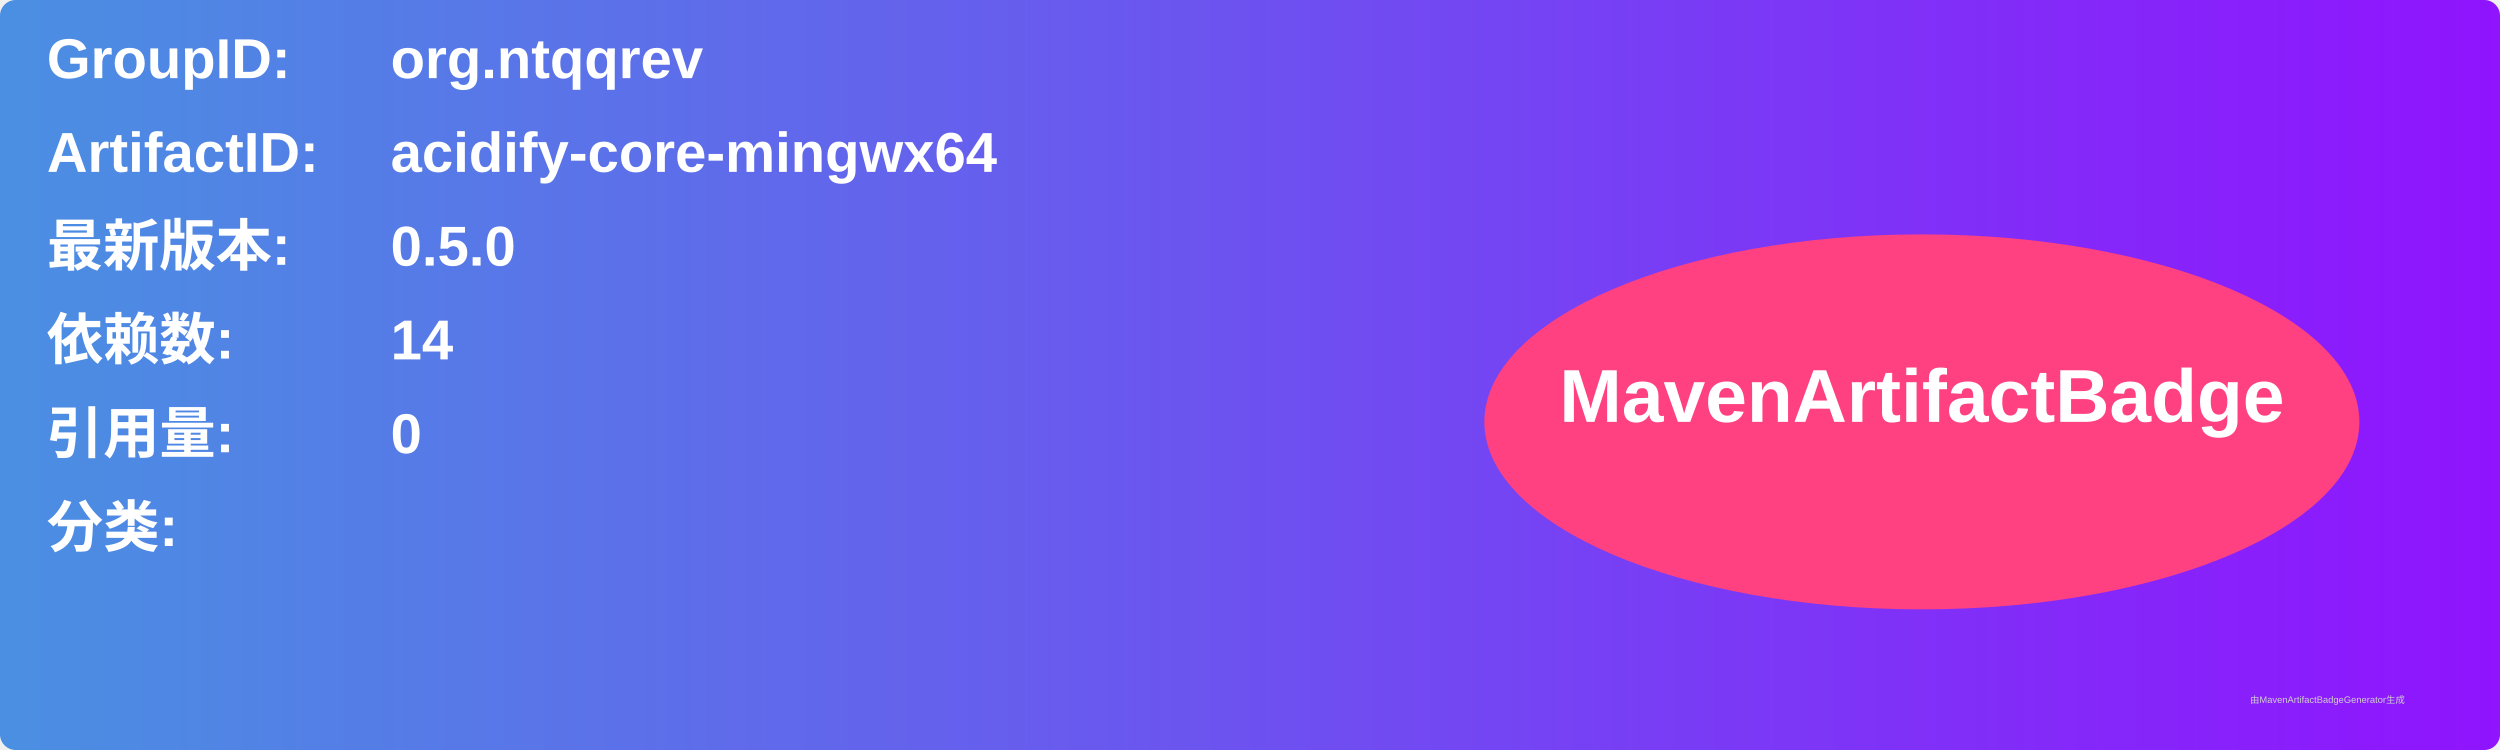
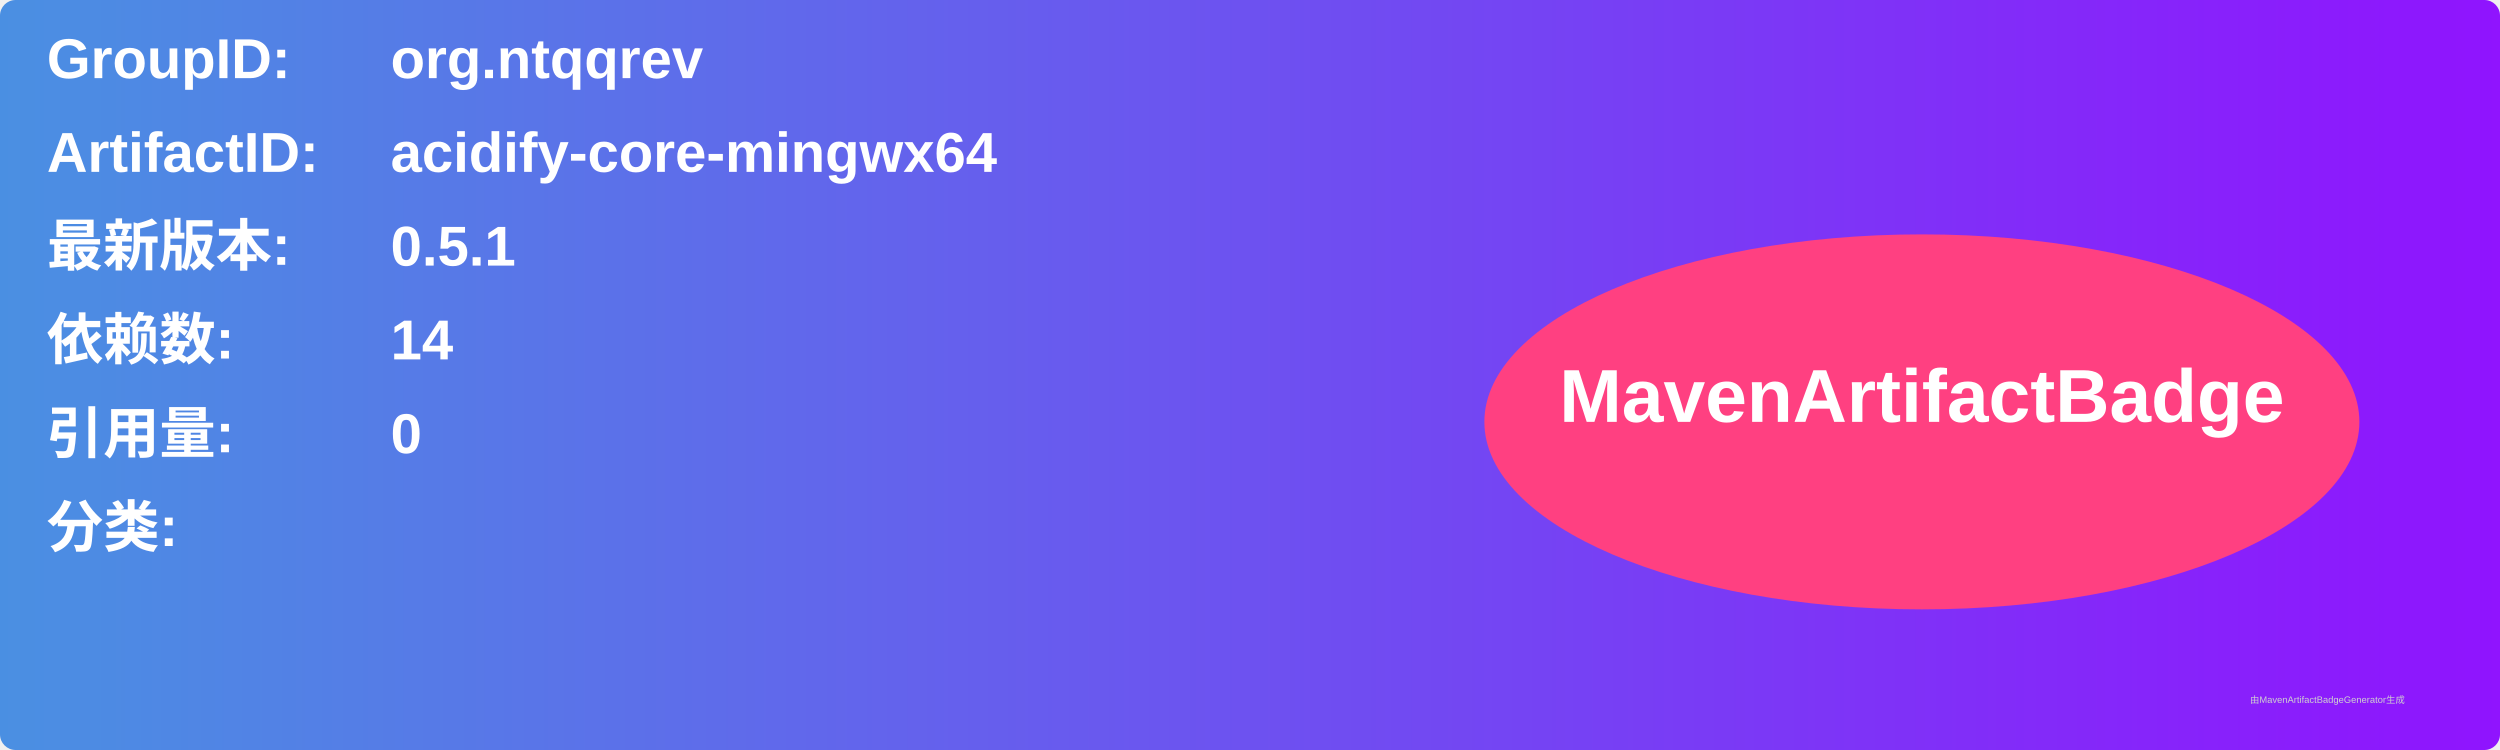
<svg xmlns="http://www.w3.org/2000/svg" width="800" height="240" viewBox="0 0 800 240">
  <linearGradient id="grad" x1="0%" y1="0%" x2="100%" y2="0%">
    <stop offset="0%" stop-color="#4a90e2" />
    <stop offset="100%" stop-color="#9013fe" />
  </linearGradient>
  <rect width="100%" height="100%" rx="5" ry="5" fill="url(#grad)" />
  <g transform="translate(15, 15)">
    <text x="0" y="10" font-family="Arial" font-size="18" fill="white" font-weight="bold" width="260">GroupID:</text>
    <text x="110" y="10" font-family="Arial" font-size="18" fill="white" font-weight="bold" width="460">org.ntqqrev</text>
    <text x="0" y="40" font-family="Arial" font-size="18" fill="white" font-weight="bold" width="260">ArtifactID:</text>
    <text x="110" y="40" font-family="Arial" font-size="18" fill="white" font-weight="bold" width="460">acidify-core-mingwx64</text>
    <text x="0" y="70" font-family="Arial" font-size="18" fill="white" font-weight="bold">最新版本:</text>
    <text x="110" y="70" font-family="Arial" font-size="18" fill="white" font-weight="bold">
-       <tspan font-weight="bold">0.5.0</tspan>
+       <tspan font-weight="bold">0.5.1</tspan>
    </text>
    <text x="0" y="100" font-family="Arial" font-size="18" fill="white" font-weight="bold">依赖数: </text>
    <text x="110" y="100" font-family="Arial" font-size="18" fill="white">
      <tspan font-weight="bold">14</tspan>
    </text>
    <text x="0" y="130" font-family="Arial" font-size="18" fill="white" font-weight="bold">引用量: </text>
    <text x="110" y="130" font-family="Arial" font-size="18" fill="white">
      <tspan font-weight="bold">0</tspan>
    </text>
    <text x="0" y="160" font-family="Arial" font-size="18" fill="white" font-weight="bold">分类:</text>
    <text x="10" y="190" font-family="Arial" font-size="10" fill="white">
      <tspan font-weight="bold" />
    </text>
    <ellipse cx="600" cy="120" rx="140" ry="60" fill="#ff4081" />
    <text x="600" y="120" text-anchor="middle" font-family="Arial" font-size="24" fill="white" font-weight="bold">MavenArtifactBadge</text>
  </g>
  <text x="720" y="225" font-family="Arial" font-size="3" fill="#d0d0d0">由MavenArtifactBadgeGenerator生成</text>
</svg>
